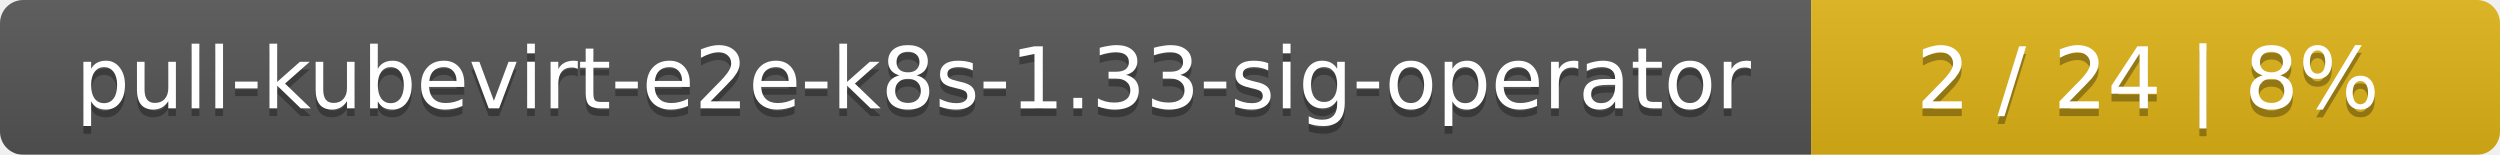
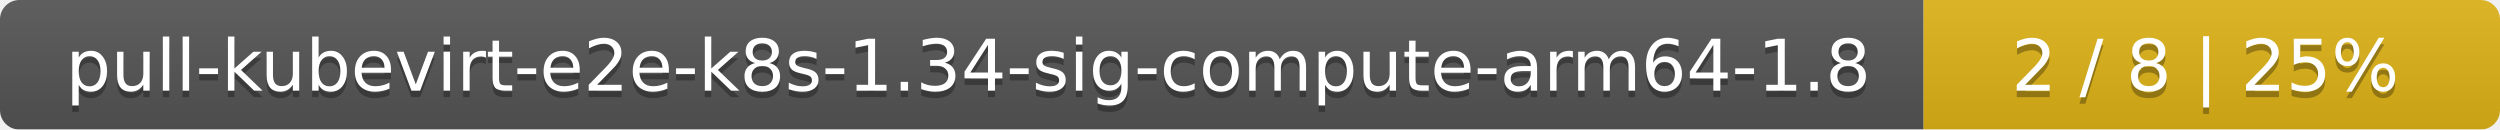
- <svg xmlns="http://www.w3.org/2000/svg" width="323" height="20">
+ <svg xmlns="http://www.w3.org/2000/svg" width="386" height="20">
  <linearGradient id="smooth" x2="0" y2="100%">
    <stop offset="0" stop-color="#bbb" stop-opacity=".1" />
    <stop offset="1" stop-opacity=".1" />
  </linearGradient>
  <mask id="round">
-     <rect width="323" height="20" rx="3" fill="#fff" />
+     <rect width="386" height="20" rx="3" fill="#fff" />
  </mask>
  <g mask="url(#round)">
-     <rect width="234" height="20" fill="#555" />
-     <rect x="234" width="89" height="20" fill="#dfb317" />
-     <rect width="323" height="20" fill="url(#smooth)" />
+     <rect width="297" height="20" fill="#555" />
+     <rect x="297" width="89" height="20" fill="#dfb317" />
+     <rect width="386" height="20" fill="url(#smooth)" />
  </g>
  <g fill="#fff" text-anchor="middle" font-family="DejaVu Sans,Verdana,Geneva,sans-serif" font-size="11">
-     <text x="118" y="15" fill="#010101" fill-opacity=".3">pull-kubevirt-e2e-k8s-1.33-sig-operator</text>
-     <text x="118" y="14">pull-kubevirt-e2e-k8s-1.33-sig-operator</text>
-     <text x="277.5" y="15" fill="#010101" fill-opacity=".3">2 / 24    |    8%</text>
-     <text x="277.5" y="14">2 / 24    |    8%</text>
+     <text x="149.5" y="15" fill="#010101" fill-opacity=".3">pull-kubevirt-e2e-k8s-1.34-sig-compute-arm64-1.8</text>
+     <text x="149.5" y="14">pull-kubevirt-e2e-k8s-1.34-sig-compute-arm64-1.8</text>
+     <text x="340.5" y="15" fill="#010101" fill-opacity=".3">2 / 8    |    25%</text>
+     <text x="340.5" y="14">2 / 8    |    25%</text>
  </g>
</svg>
